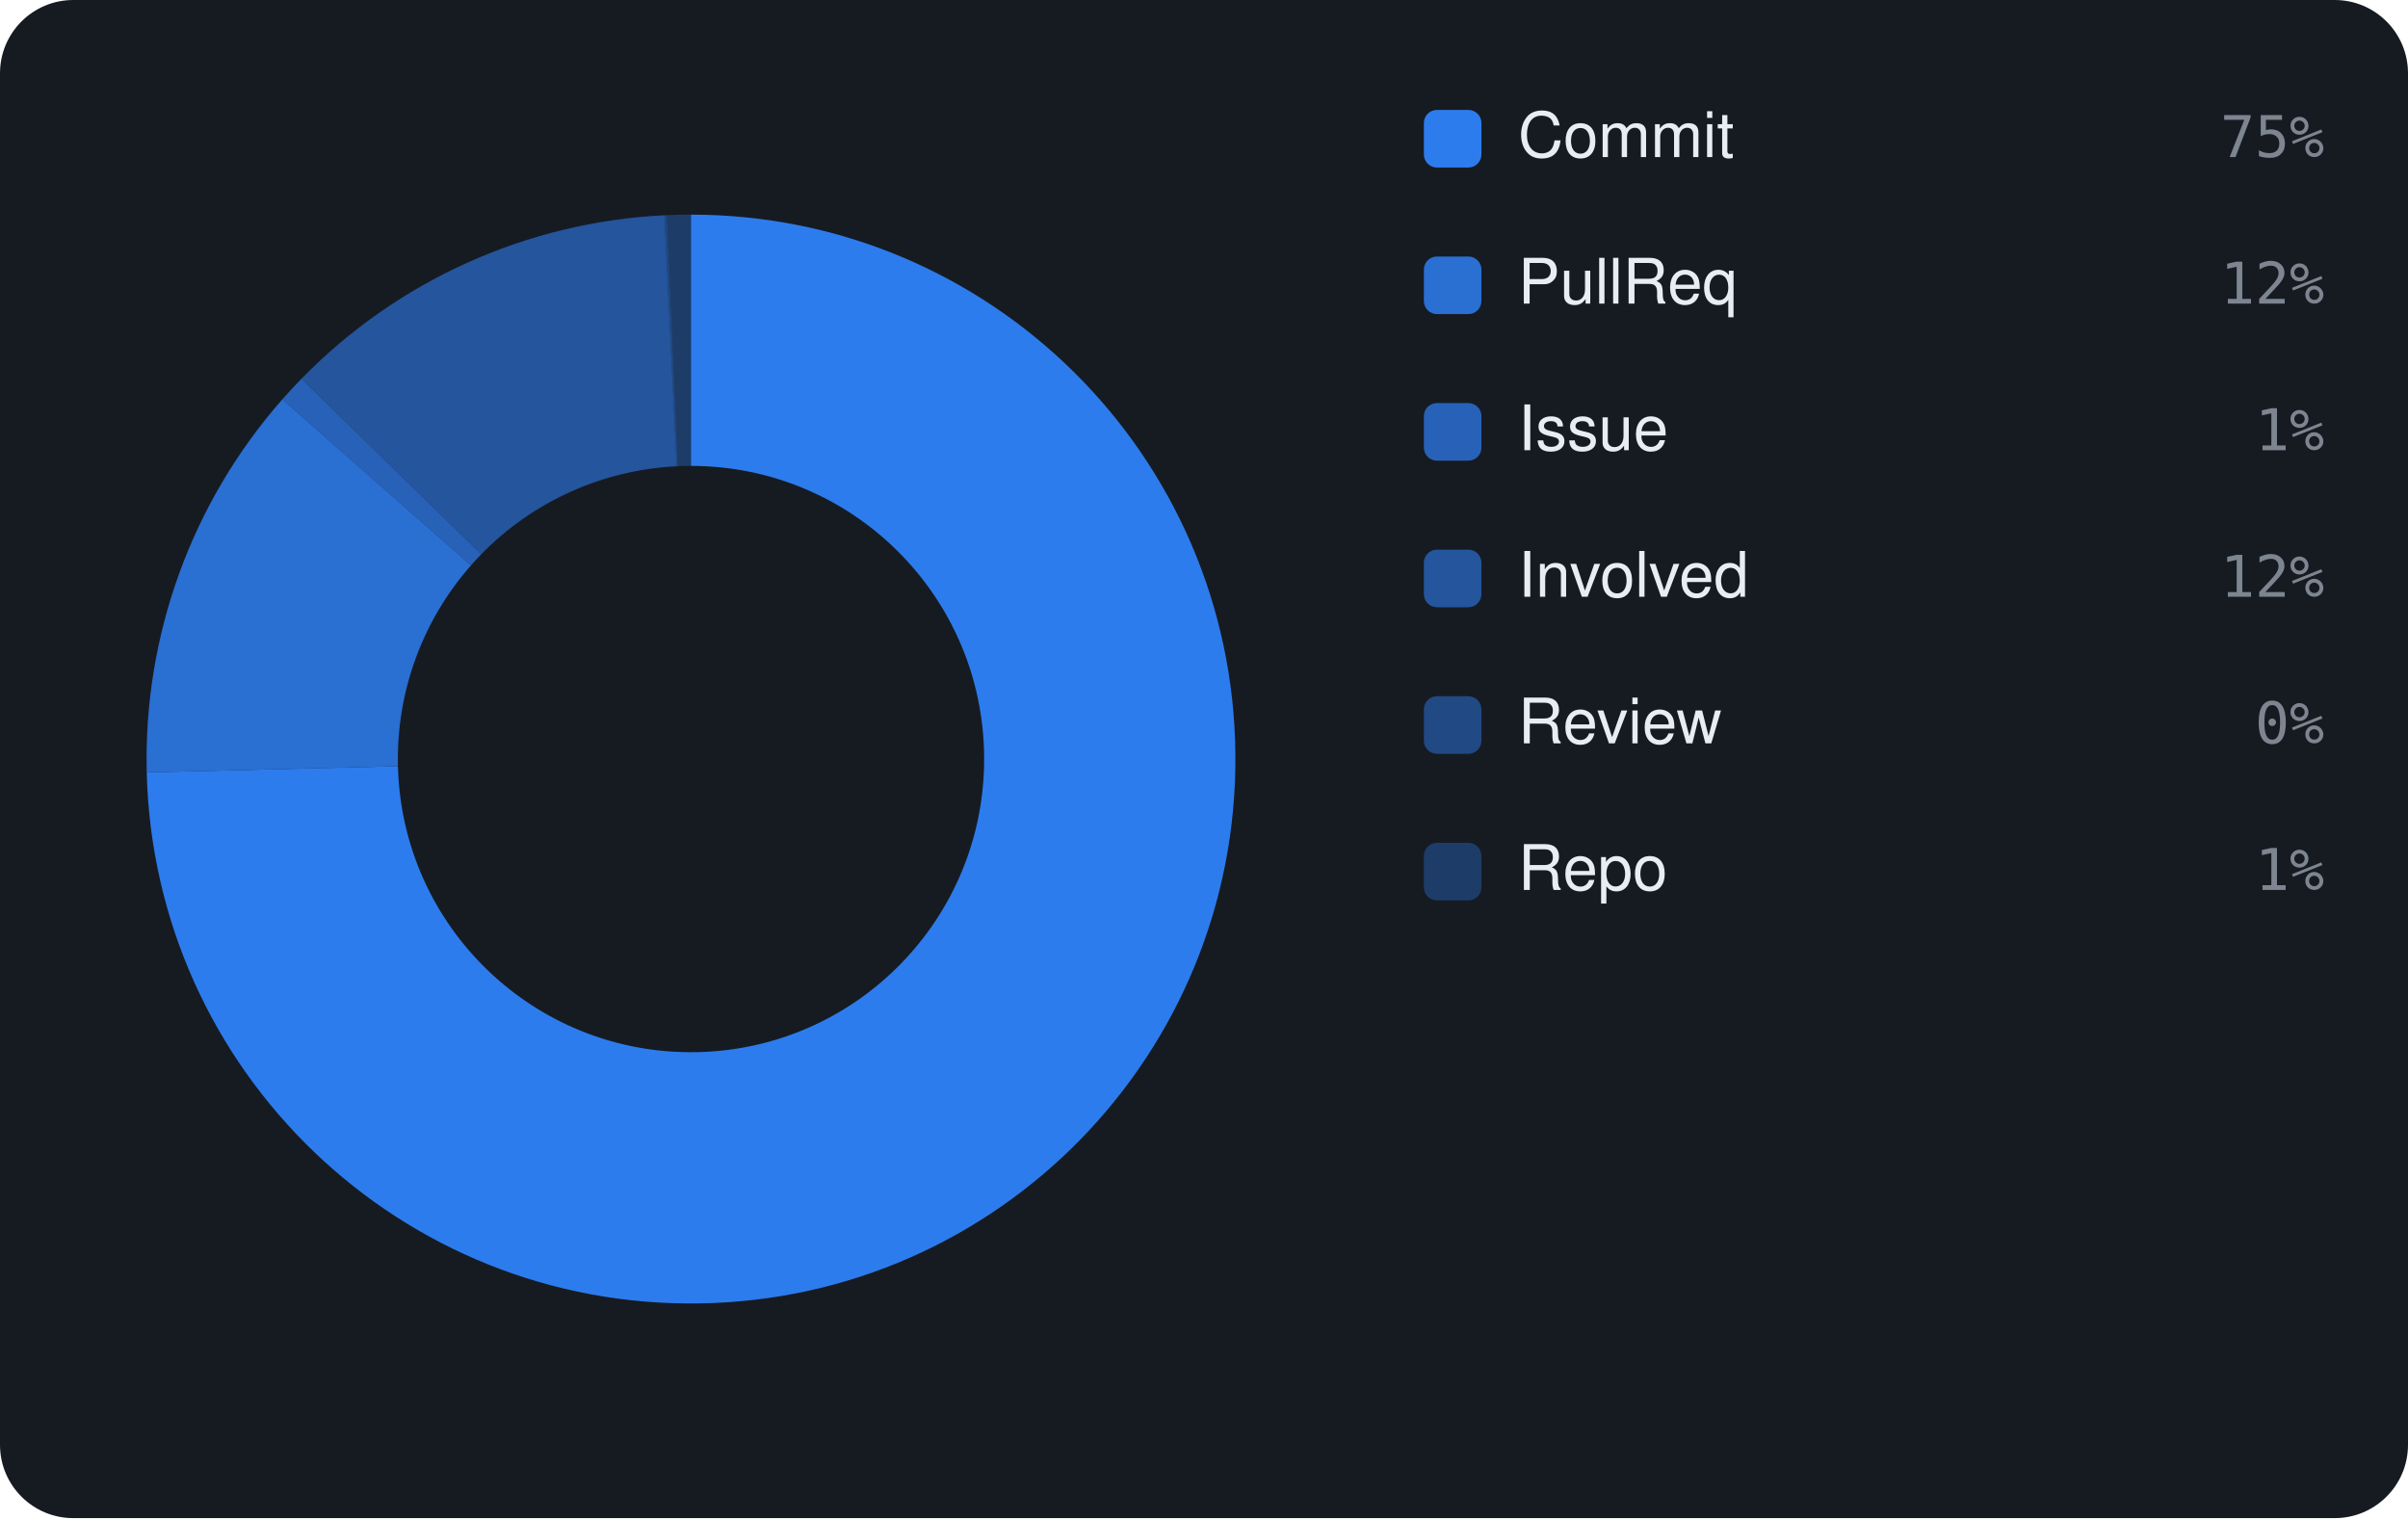
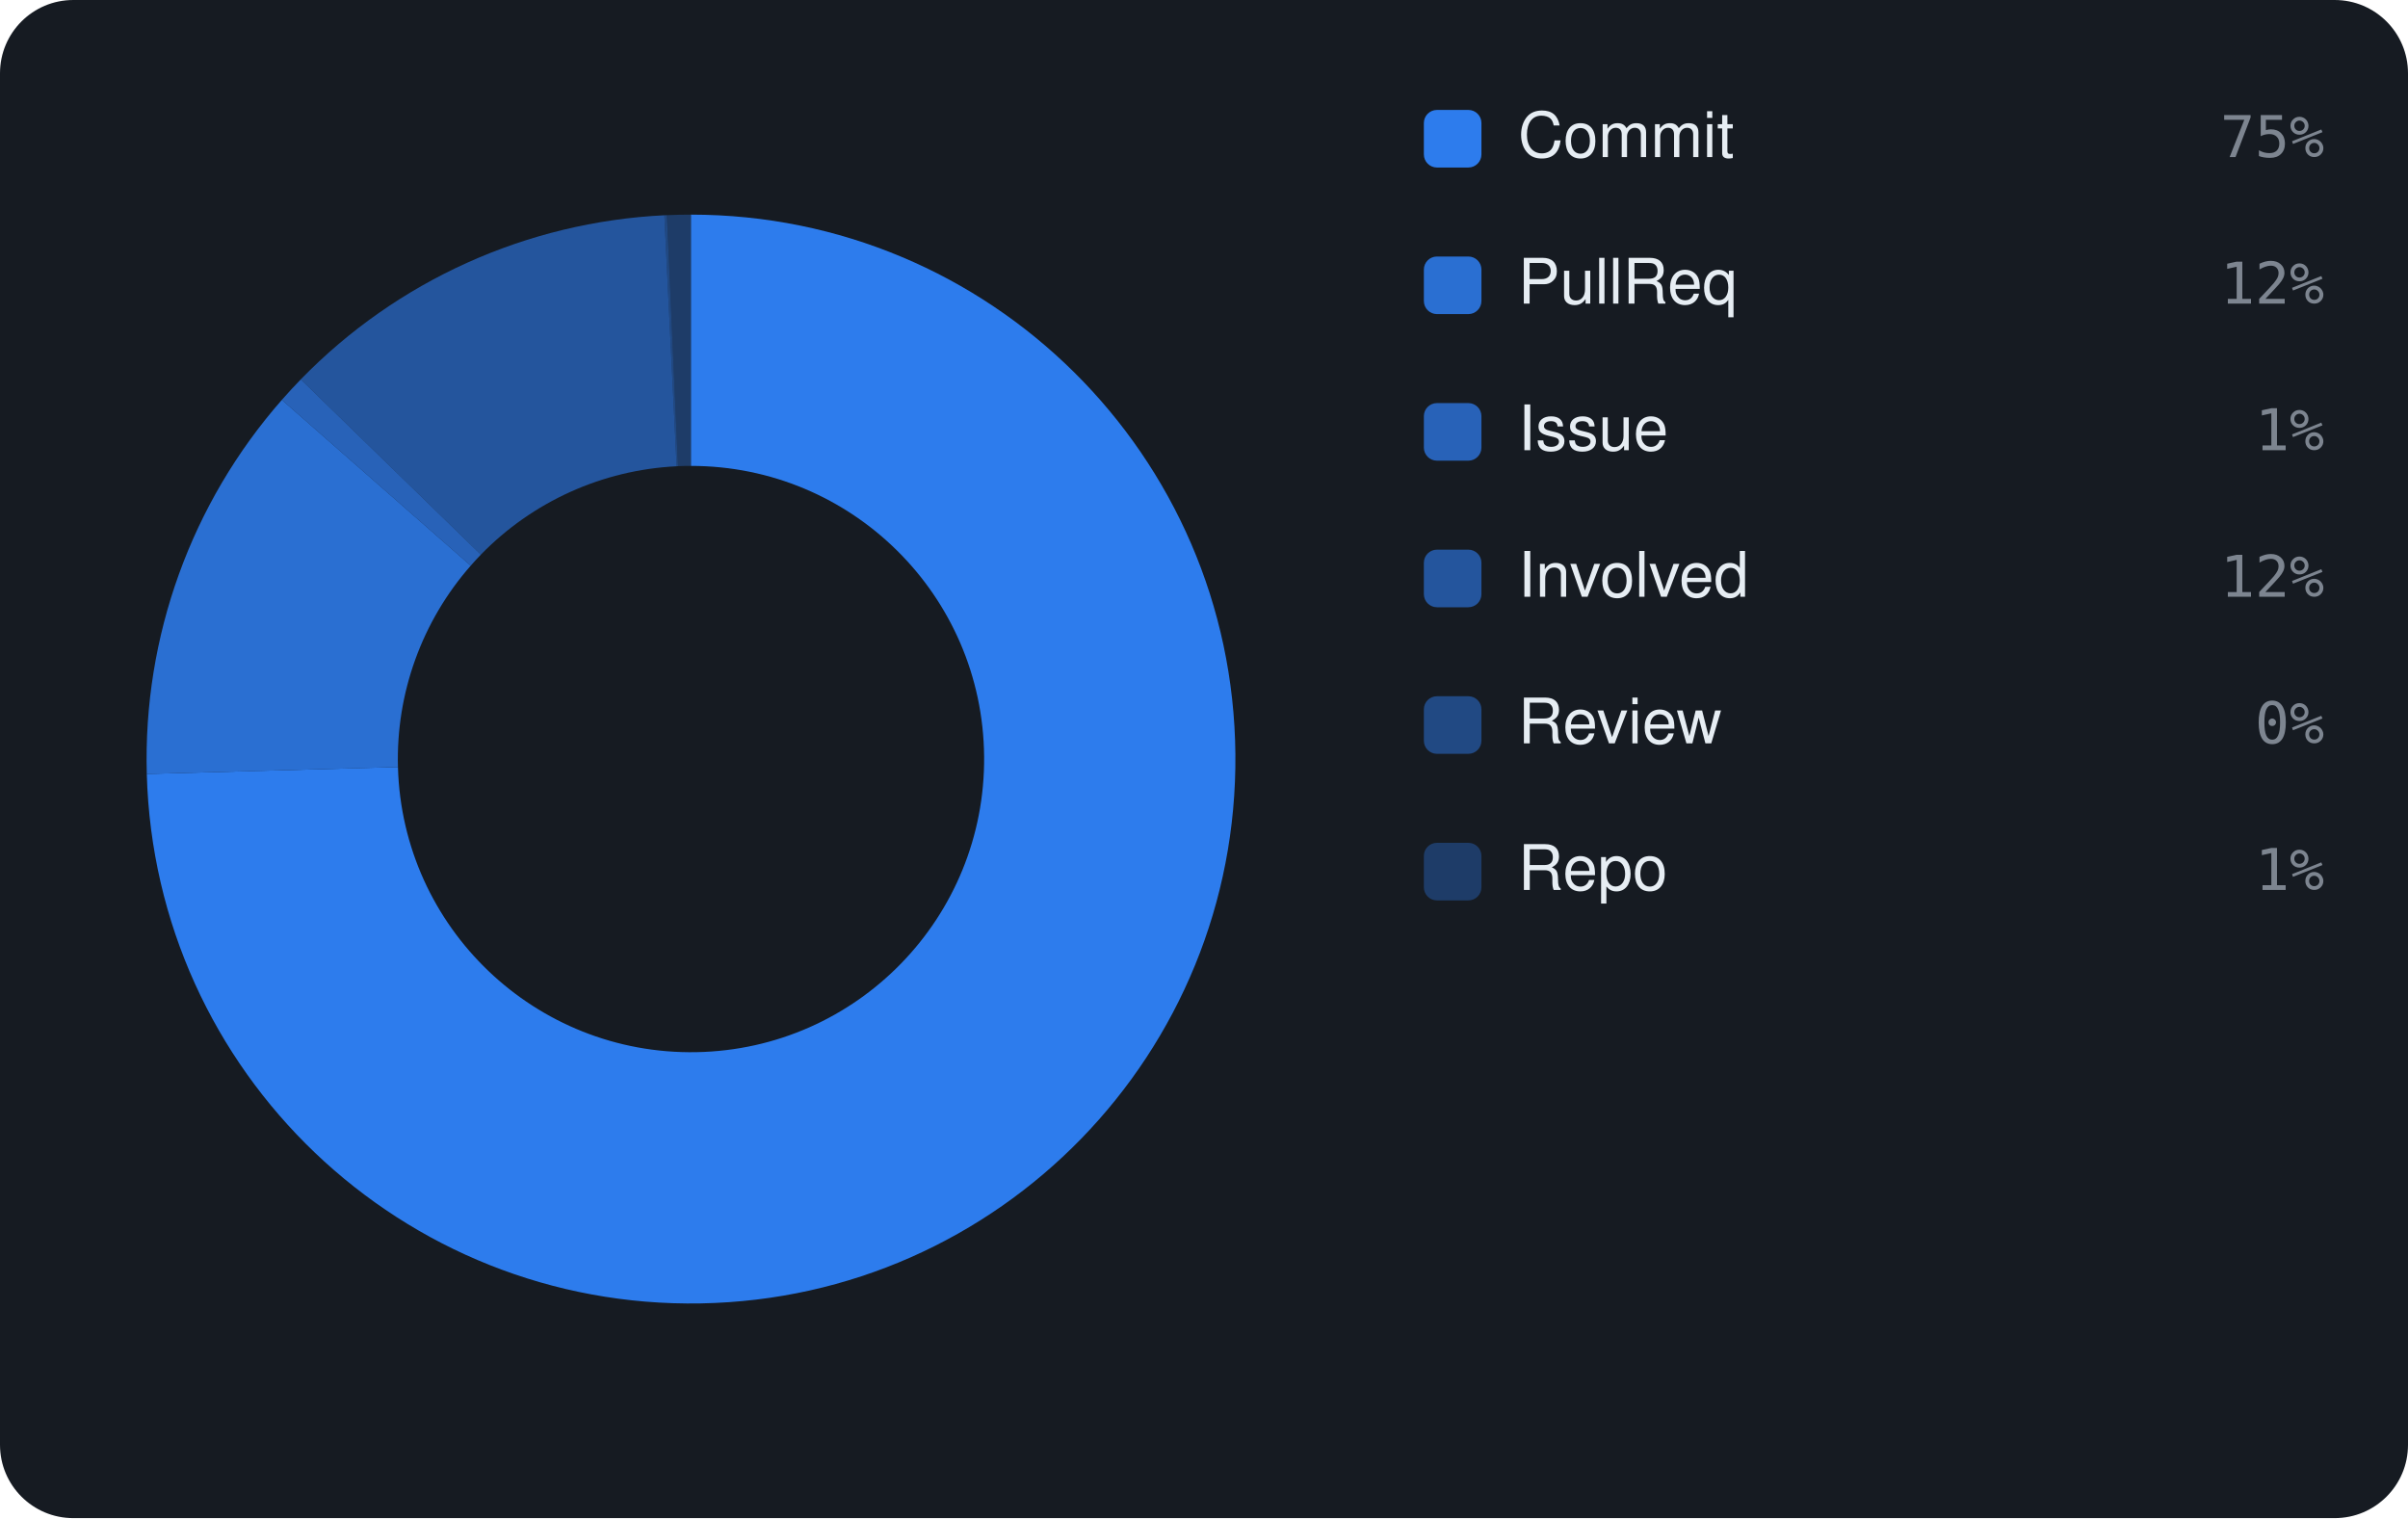
<svg xmlns="http://www.w3.org/2000/svg" viewBox="0 0 460 290" width="460" height="290" font-family="-apple-system,BlinkMacSystemFont,'Segoe UI',Helvetica,Arial,sans-serif">
  <rect width="460" height="290" rx="14" fill="#161b22" />
-   <path d="M132.00 41.00 A104 104 0 1 1 28.03 147.55 L76.02 146.37 A56 56 0 1 0 132.00 89.00 Z" fill="rgba(47,129,247,0.95)" />
-   <path d="M28.03 147.55 A104 104 0 0 1 53.94 76.28 L89.97 108.00 A56 56 0 0 0 76.02 146.37 Z" fill="rgba(47,129,247,0.826)" />
-   <path d="M53.94 76.28 A104 104 0 0 1 57.57 72.37 L91.92 105.89 A56 56 0 0 0 89.97 108.00 Z" fill="rgba(47,129,247,0.702)" />
-   <path d="M57.57 72.37 A104 104 0 0 1 126.91 41.12 L129.26 89.07 A56 56 0 0 0 91.92 105.89 Z" fill="rgba(47,129,247,0.578)" />
-   <path d="M126.91 41.12 A104 104 0 0 1 127.39 41.10 L129.52 89.05 A56 56 0 0 0 129.26 89.07 Z" fill="rgba(47,129,247,0.454)" />
-   <path d="M127.39 41.10 A104 104 0 0 1 132.00 41.00 L132.00 89.00 A56 56 0 0 0 129.52 89.05 Z" fill="rgba(47,129,247,0.33)" />
+   <path d="M132.00 41.00 A104 104 0 1 1 28.04 147.85 L76.02 146.53 A56 56 0 1 0 132.00 89.00 Z" fill="rgba(47,129,247,0.95)" />
+   <path d="M28.04 147.85 A104 104 0 0 1 53.84 76.39 L89.92 108.06 A56 56 0 0 0 76.02 146.53 Z" fill="rgba(47,129,247,0.826)" />
+   <path d="M53.84 76.39 A104 104 0 0 1 57.46 72.47 L91.86 105.95 A56 56 0 0 0 89.92 108.06 Z" fill="rgba(47,129,247,0.702)" />
+   <path d="M57.46 72.47 A104 104 0 0 1 126.91 41.12 L129.26 89.07 A56 56 0 0 0 91.86 105.95 Z" fill="rgba(47,129,247,0.578)" />
+   <path d="M126.91 41.12 A104 104 0 0 1 127.40 41.10 L129.52 89.05 A56 56 0 0 0 129.26 89.07 Z" fill="rgba(47,129,247,0.454)" />
+   <path d="M127.40 41.10 A104 104 0 0 1 132.00 41.00 L132.00 89.00 A56 56 0 0 0 129.52 89.05 Z" fill="rgba(47,129,247,0.33)" />
  <rect x="272" y="21" width="11" height="11" rx="2.5" fill="rgba(47,129,247,0.95)" />
  <text x="290" y="30" font-size="12" fill="#e6edf3">Commit</text>
  <text x="444" y="30" text-anchor="end" font-size="11" font-family="monospace" fill="#7d8590">75%</text>
  <rect x="272" y="49" width="11" height="11" rx="2.5" fill="rgba(47,129,247,0.826)" />
  <text x="290" y="58" font-size="12" fill="#e6edf3">PullReq</text>
  <text x="444" y="58" text-anchor="end" font-size="11" font-family="monospace" fill="#7d8590">12%</text>
  <rect x="272" y="77" width="11" height="11" rx="2.5" fill="rgba(47,129,247,0.702)" />
  <text x="290" y="86" font-size="12" fill="#e6edf3">Issue</text>
  <text x="444" y="86" text-anchor="end" font-size="11" font-family="monospace" fill="#7d8590">1%</text>
  <rect x="272" y="105" width="11" height="11" rx="2.5" fill="rgba(47,129,247,0.578)" />
  <text x="290" y="114" font-size="12" fill="#e6edf3">Involved</text>
  <text x="444" y="114" text-anchor="end" font-size="11" font-family="monospace" fill="#7d8590">12%</text>
  <rect x="272" y="133" width="11" height="11" rx="2.5" fill="rgba(47,129,247,0.454)" />
  <text x="290" y="142" font-size="12" fill="#e6edf3">Review</text>
  <text x="444" y="142" text-anchor="end" font-size="11" font-family="monospace" fill="#7d8590">0%</text>
  <rect x="272" y="161" width="11" height="11" rx="2.5" fill="rgba(47,129,247,0.33)" />
  <text x="290" y="170" font-size="12" fill="#e6edf3">Repo</text>
  <text x="444" y="170" text-anchor="end" font-size="11" font-family="monospace" fill="#7d8590">1%</text>
</svg>
